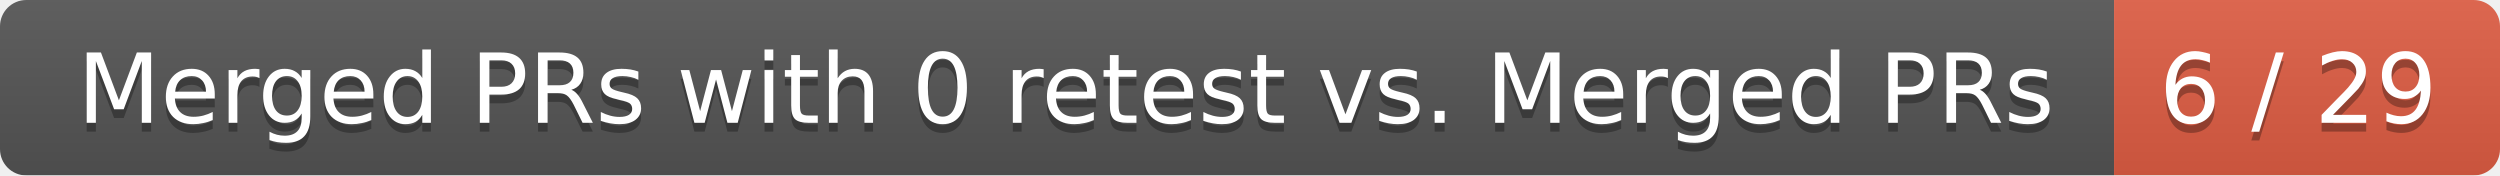
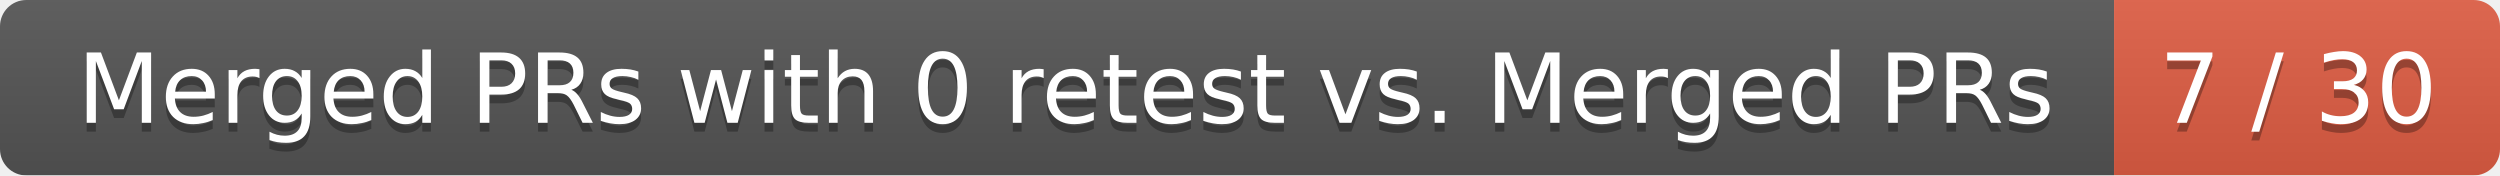
<svg xmlns="http://www.w3.org/2000/svg" width="285" height="20">
  <linearGradient id="smooth" x2="0" y2="100%">
    <stop offset="0" stop-color="#bbb" stop-opacity=".1" />
    <stop offset="1" stop-opacity=".1" />
  </linearGradient>
  <mask id="round">
    <rect width="285" height="20" rx="3" fill="#fff" />
  </mask>
  <g mask="url(#round)">
    <rect width="241" height="20" fill="#555" />
    <rect x="241" width="44" height="20" fill="#e05d44" />
    <rect width="285" height="20" fill="url(#smooth)" />
  </g>
  <g fill="#fff" text-anchor="middle" font-family="DejaVu Sans,Verdana,Geneva,sans-serif" font-size="11">
    <text x="121.5" y="15" fill="#010101" fill-opacity=".3">Merged PRs with 0 retest vs. Merged PRs</text>
    <text x="121.5" y="14">Merged PRs with 0 retest vs. Merged PRs</text>
-     <text x="262" y="15" fill="#010101" fill-opacity=".3">6 / 29</text>
-     <text x="262" y="14">6 / 29</text>
+     <text x="262" y="15" fill="#010101" fill-opacity=".3">7 / 30</text>
+     <text x="262" y="14">7 / 30</text>
  </g>
</svg>
